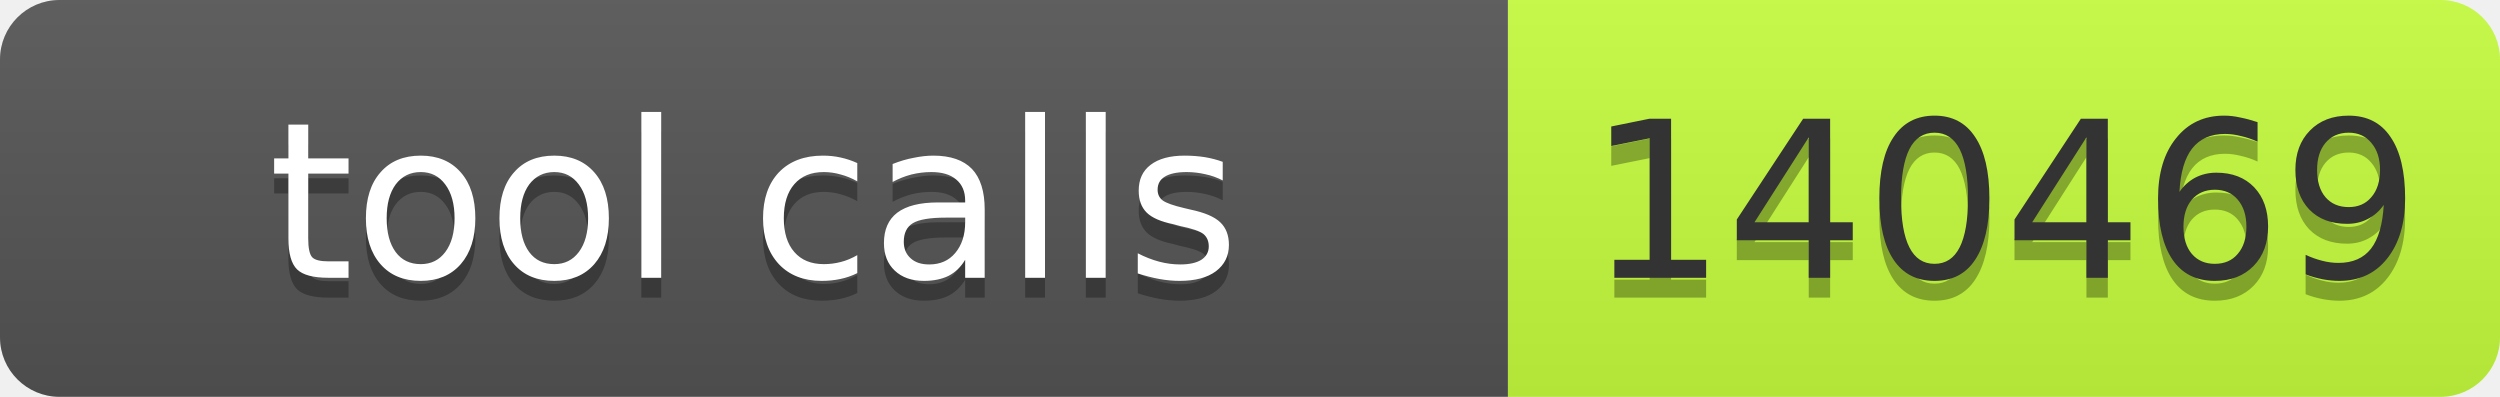
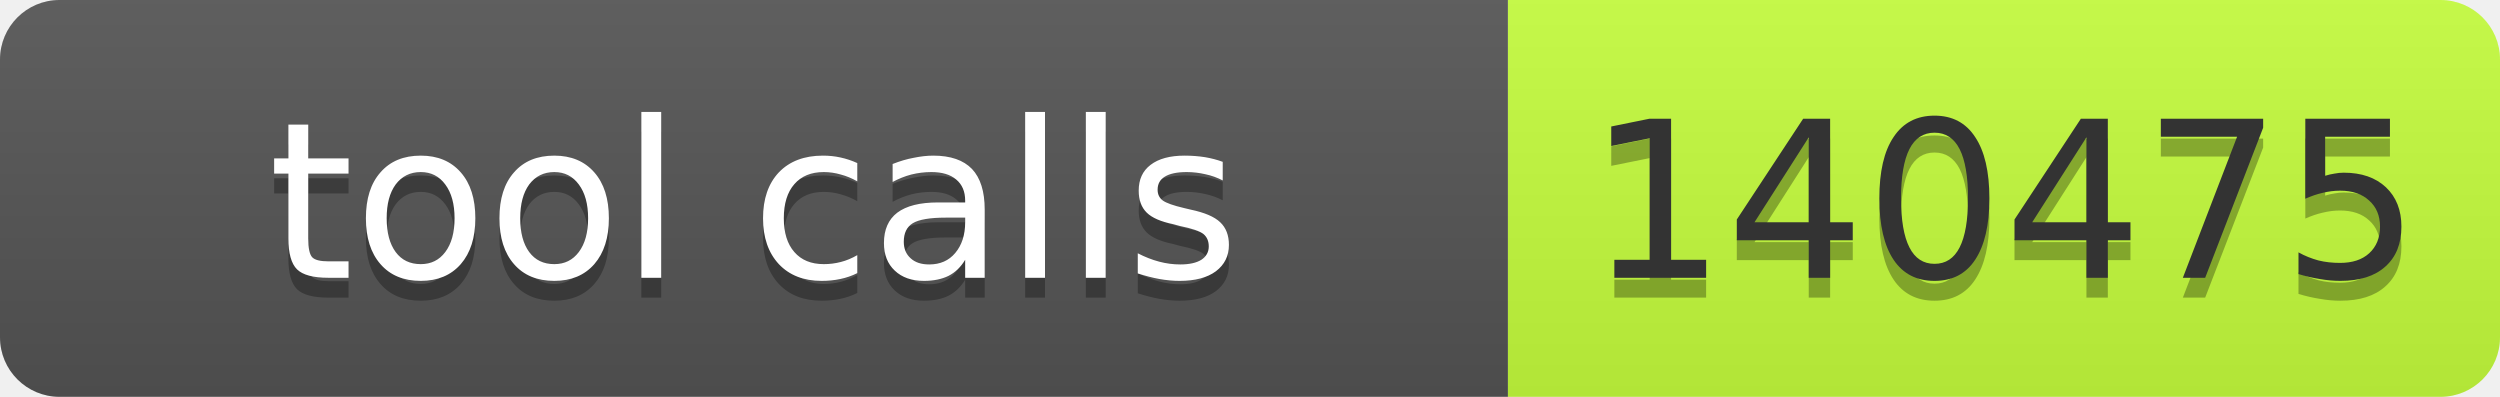
- <svg xmlns="http://www.w3.org/2000/svg" width="126" height="20" role="img" aria-label="tool calls: 140469">
+ <svg xmlns="http://www.w3.org/2000/svg" width="126" height="20" role="img" aria-label="tool calls: 140475">
  <linearGradient id="s" x2="0" y2="100%">
    <stop offset="0" stop-color="#bbb" stop-opacity=".1" />
    <stop offset="1" stop-opacity=".1" />
  </linearGradient>
  <clipPath id="r">
    <rect width="126" height="20" rx="3" fill="#fff" />
  </clipPath>
  <g clip-path="url(#r)">
    <rect width="76" height="20" fill="#555" />
    <rect x="76" width="50" height="20" fill="#c6ff3d" />
    <rect width="126" height="20" fill="url(#s)" />
  </g>
  <g font-family="Verdana,Geneva,DejaVu Sans,sans-serif" font-size="11">
    <text x="38.0" y="15" fill="#010101" fill-opacity=".3" text-anchor="middle" textLength="66">tool calls</text>
    <text x="38.0" y="14" fill="#fff" text-anchor="middle" textLength="66">tool calls</text>
-     <text x="101.0" y="15" fill="#010101" fill-opacity=".3" text-anchor="middle" textLength="40">140469</text>
-     <text x="101.0" y="14" fill="#333" text-anchor="middle" textLength="40">140469</text>
+     <text x="101.0" y="15" fill="#010101" fill-opacity=".3" text-anchor="middle" textLength="40">140475</text>
+     <text x="101.0" y="14" fill="#333" text-anchor="middle" textLength="40">140475</text>
  </g>
</svg>
